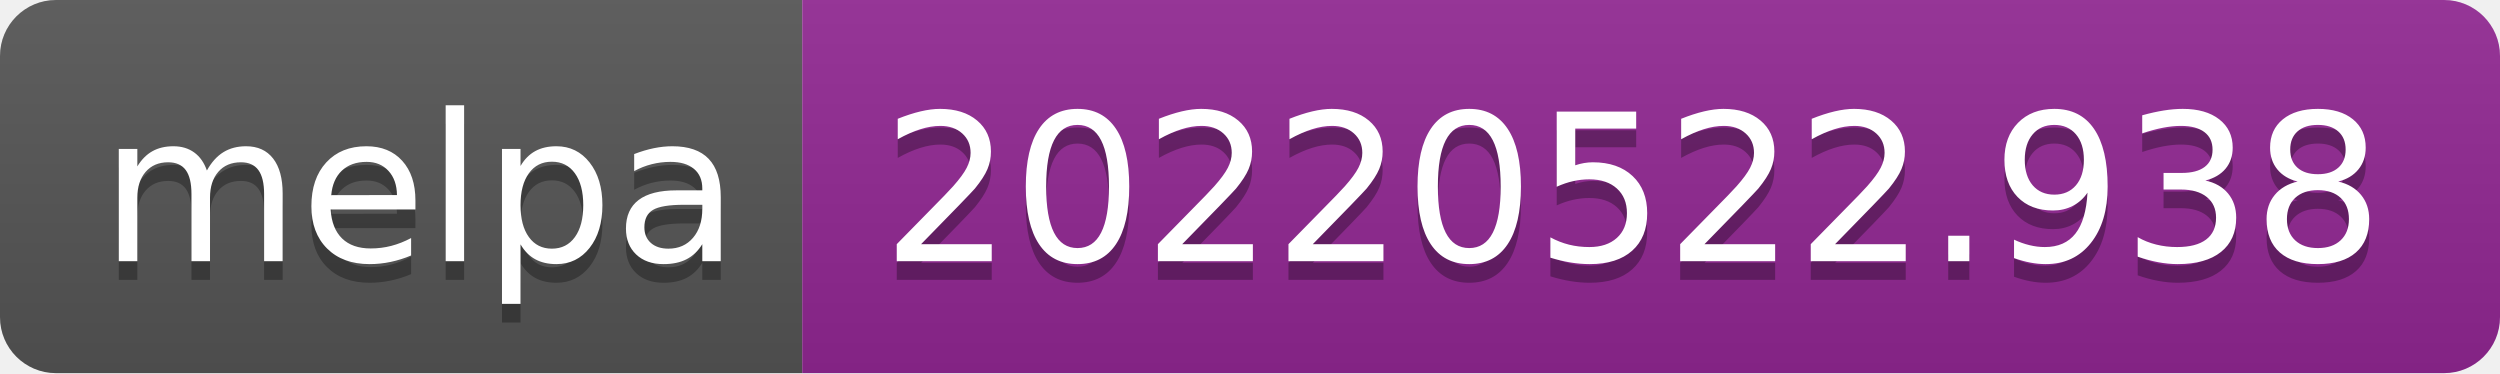
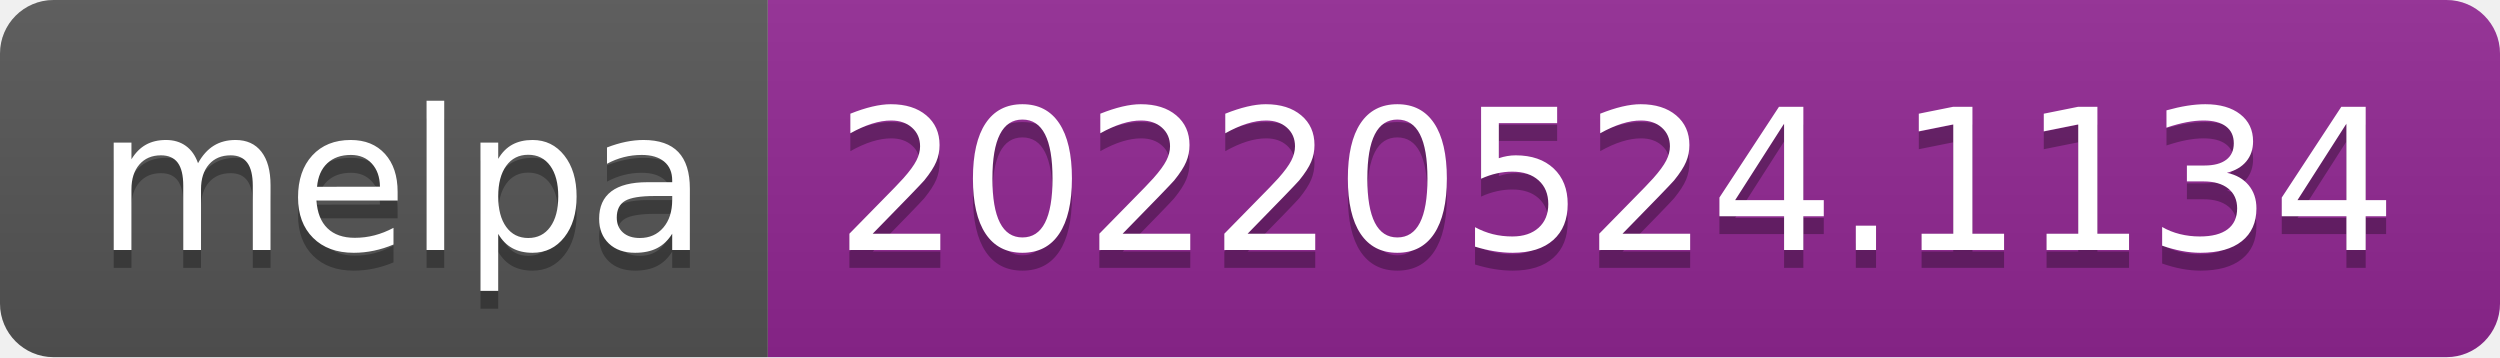
- <svg xmlns="http://www.w3.org/2000/svg" width="134" height="20" role="img" aria-label="melpa: 20220522.938">
+ <svg xmlns="http://www.w3.org/2000/svg" width="140" height="20" role="img" aria-label="melpa: 20220524.1134">
  <linearGradient id="s" x2="0" y2="100%">
    <stop offset="0" stop-color="#bbb" stop-opacity=".1" />
    <stop offset="1" stop-opacity=".1" />
  </linearGradient>
  <clipPath id="r">
-     <rect width="134" height="20" rx="3" fill="#fff" />
+     <rect width="140" height="20" rx="3" fill="#fff" />
  </clipPath>
  <g clip-path="url(#r)">
    <rect width="43" height="20" fill="#555" />
-     <rect x="43" width="91" height="20" fill="#922793" />
-     <rect width="134" height="20" fill="url(#s)" />
+     <rect x="43" width="97" height="20" fill="#922793" />
+     <rect width="140" height="20" fill="url(#s)" />
  </g>
  <g fill="#fff" text-anchor="middle" font-family="Verdana,Geneva,DejaVu Sans,sans-serif" text-rendering="geometricPrecision" font-size="110">
    <text aria-hidden="true" x="225" y="150" fill="#010101" fill-opacity=".3" transform="scale(.1)" textLength="330">melpa</text>
    <text x="225" y="140" transform="scale(.1)" fill="#fff" textLength="330">melpa</text>
-     <text aria-hidden="true" x="875" y="150" fill="#010101" fill-opacity=".3" transform="scale(.1)" textLength="810">20220522.938</text>
-     <text x="875" y="140" transform="scale(.1)" fill="#fff" textLength="810">20220522.938</text>
+     <text aria-hidden="true" x="905" y="150" fill="#010101" fill-opacity=".3" transform="scale(.1)" textLength="870">20220524.1134</text>
+     <text x="905" y="140" transform="scale(.1)" fill="#fff" textLength="870">20220524.1134</text>
  </g>
</svg>
